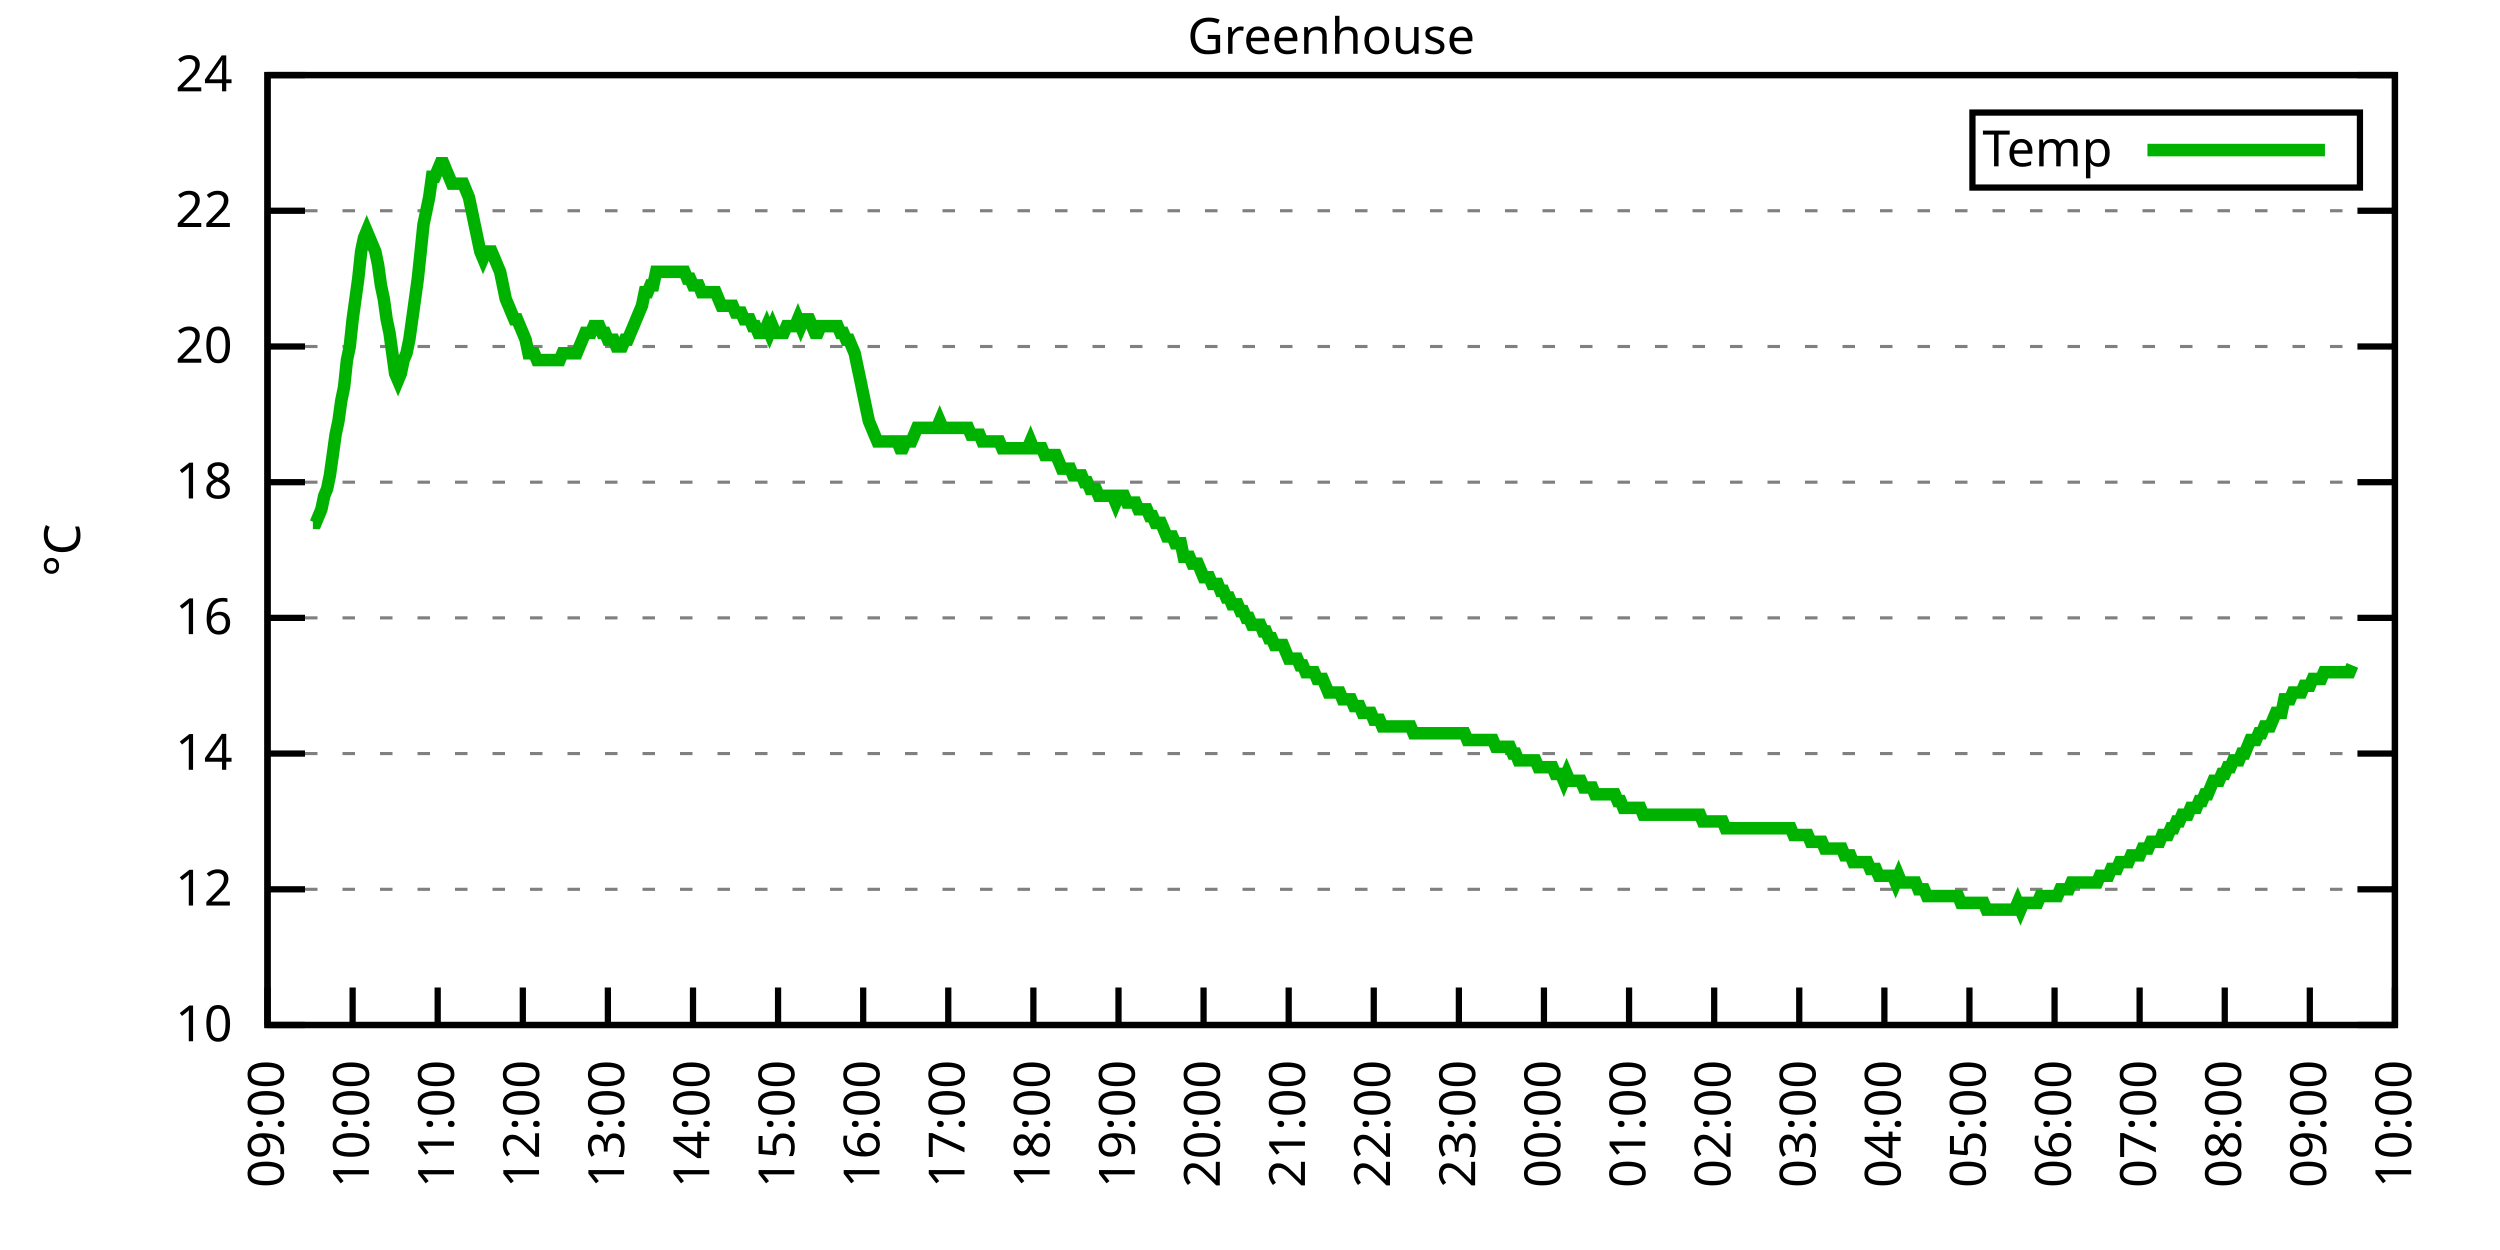
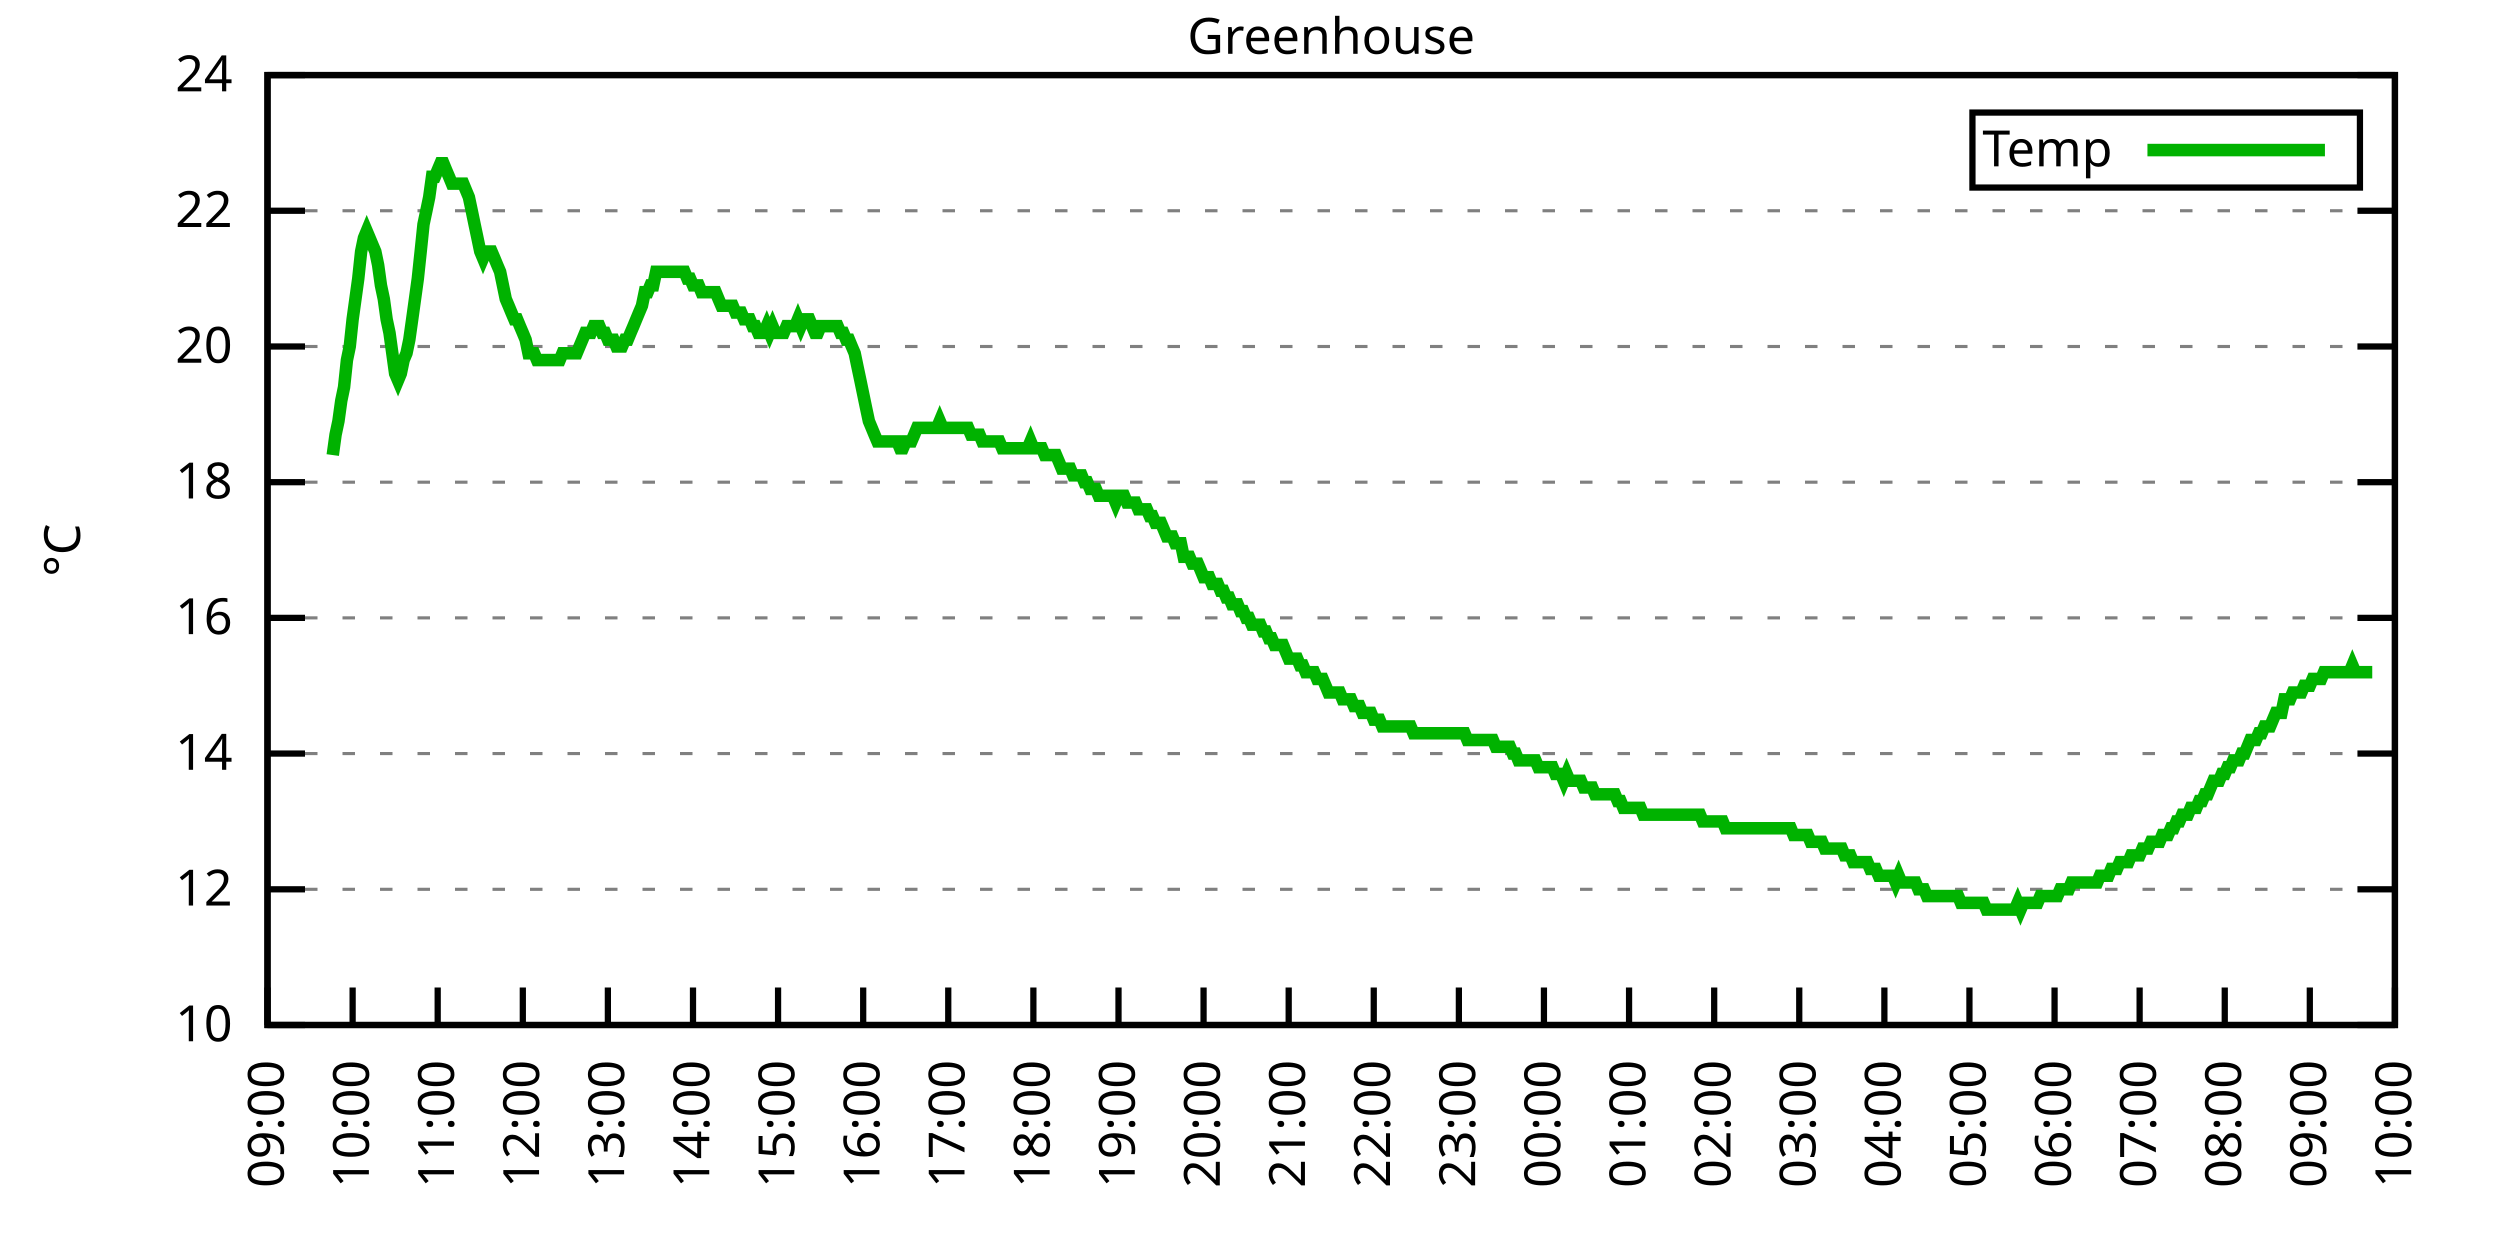
<svg xmlns="http://www.w3.org/2000/svg" xmlns:xlink="http://www.w3.org/1999/xlink" width="400" height="200" viewBox="0 0 400 200">
  <g id="gnuplot_canvas">
    <rect x="0" y="0" width="400" height="200" fill="none" />
    <defs>
      <circle id="gpDot" r="0.5" stroke-width="0.5" stroke="currentColor" />
      <path id="gpPt0" stroke-width="0.333" stroke="currentColor" d="M-1,0 h2 M0,-1 v2" />
      <path id="gpPt1" stroke-width="0.333" stroke="currentColor" d="M-1,-1 L1,1 M1,-1 L-1,1" />
      <path id="gpPt2" stroke-width="0.333" stroke="currentColor" d="M-1,0 L1,0 M0,-1 L0,1 M-1,-1 L1,1 M-1,1 L1,-1" />
      <rect id="gpPt3" stroke-width="0.333" stroke="currentColor" x="-1" y="-1" width="2" height="2" />
      <rect id="gpPt4" stroke-width="0.333" stroke="currentColor" fill="currentColor" x="-1" y="-1" width="2" height="2" />
      <circle id="gpPt5" stroke-width="0.333" stroke="currentColor" cx="0" cy="0" r="1" />
      <use xlink:href="#gpPt5" id="gpPt6" fill="currentColor" stroke="none" />
      <path id="gpPt7" stroke-width="0.333" stroke="currentColor" d="M0,-1.33 L-1.33,0.67 L1.33,0.67 z" />
      <use xlink:href="#gpPt7" id="gpPt8" fill="currentColor" stroke="none" />
      <use xlink:href="#gpPt7" id="gpPt9" stroke="currentColor" transform="rotate(180)" />
      <use xlink:href="#gpPt9" id="gpPt10" fill="currentColor" stroke="none" />
      <use xlink:href="#gpPt3" id="gpPt11" stroke="currentColor" transform="rotate(45)" />
      <use xlink:href="#gpPt11" id="gpPt12" fill="currentColor" stroke="none" />
      <path id="gpPt13" stroke-width="0.333" stroke="currentColor" d="M0,1.330 L1.265,0.411 L0.782,-1.067 L-0.782,-1.076 L-1.265,0.411 z" />
      <use xlink:href="#gpPt13" id="gpPt14" fill="currentColor" stroke="none" />
      <filter id="textbox" filterUnits="objectBoundingBox" x="0" y="0" height="1" width="1">
        <feFlood flood-color="white" flood-opacity="1" result="bgnd" />
        <feComposite in="SourceGraphic" in2="bgnd" operator="atop" />
      </filter>
      <filter id="greybox" filterUnits="objectBoundingBox" x="0" y="0" height="1" width="1">
        <feFlood flood-color="lightgrey" flood-opacity="1" result="grey" />
        <feComposite in="SourceGraphic" in2="grey" operator="atop" />
      </filter>
    </defs>
    <g fill="none" color="white" stroke="currentColor" stroke-width="1.00" stroke-linecap="butt" stroke-linejoin="miter">
</g>
    <g fill="none" color="black" stroke="currentColor" stroke-width="1.00" stroke-linecap="butt" stroke-linejoin="miter">
      <g stroke="none" shape-rendering="crispEdges">
        <polygon fill="rgb(255, 255, 255)" points="42.80,164.00 383.18,164.00 383.18,12.02 42.80,12.02 " />
      </g>
    </g>
    <g fill="none" color="black" stroke="currentColor" stroke-width="1.00" stroke-linecap="butt" stroke-linejoin="miter">
</g>
    <g fill="none" color="black" stroke="black" stroke-width="0.50" stroke-linecap="butt" stroke-linejoin="miter">
</g>
    <g fill="none" color="gray" stroke="currentColor" stroke-width="0.50" stroke-linecap="butt" stroke-linejoin="miter">
      <path stroke="gray" stroke-dasharray="2,4" class="gridline" d="M42.80,164.00 L383.19,164.00  " />
    </g>
    <g fill="none" color="gray" stroke="gray" stroke-width="1.00" stroke-linecap="butt" stroke-linejoin="miter">
</g>
    <g fill="none" color="black" stroke="currentColor" stroke-width="1.00" stroke-linecap="butt" stroke-linejoin="miter">
      <path stroke="black" d="M42.80,164.00 L48.80,164.00 M383.19,164.00 L377.19,164.00  " />
      <g transform="translate(37.20,166.60)" stroke="none" fill="black" font-family="Sans" font-size="8.00" text-anchor="end">
        <text>
          <tspan font-family="Sans"> 10</tspan>
        </text>
      </g>
    </g>
    <g fill="none" color="black" stroke="currentColor" stroke-width="1.00" stroke-linecap="butt" stroke-linejoin="miter">
</g>
    <g fill="none" color="black" stroke="black" stroke-width="0.50" stroke-linecap="butt" stroke-linejoin="miter">
</g>
    <g fill="none" color="gray" stroke="currentColor" stroke-width="0.50" stroke-linecap="butt" stroke-linejoin="miter">
      <path stroke="gray" stroke-dasharray="2,4" class="gridline" d="M42.80,142.29 L383.19,142.29  " />
    </g>
    <g fill="none" color="gray" stroke="gray" stroke-width="1.00" stroke-linecap="butt" stroke-linejoin="miter">
</g>
    <g fill="none" color="black" stroke="currentColor" stroke-width="1.00" stroke-linecap="butt" stroke-linejoin="miter">
      <path stroke="black" d="M42.80,142.29 L48.80,142.29 M383.19,142.29 L377.19,142.29  " />
      <g transform="translate(37.20,144.89)" stroke="none" fill="black" font-family="Sans" font-size="8.00" text-anchor="end">
        <text>
          <tspan font-family="Sans"> 12</tspan>
        </text>
      </g>
    </g>
    <g fill="none" color="black" stroke="currentColor" stroke-width="1.00" stroke-linecap="butt" stroke-linejoin="miter">
</g>
    <g fill="none" color="black" stroke="black" stroke-width="0.50" stroke-linecap="butt" stroke-linejoin="miter">
</g>
    <g fill="none" color="gray" stroke="currentColor" stroke-width="0.50" stroke-linecap="butt" stroke-linejoin="miter">
      <path stroke="gray" stroke-dasharray="2,4" class="gridline" d="M42.80,120.57 L383.19,120.57  " />
    </g>
    <g fill="none" color="gray" stroke="gray" stroke-width="1.00" stroke-linecap="butt" stroke-linejoin="miter">
</g>
    <g fill="none" color="black" stroke="currentColor" stroke-width="1.00" stroke-linecap="butt" stroke-linejoin="miter">
      <path stroke="black" d="M42.80,120.57 L48.80,120.57 M383.19,120.57 L377.19,120.57  " />
      <g transform="translate(37.20,123.17)" stroke="none" fill="black" font-family="Sans" font-size="8.00" text-anchor="end">
        <text>
          <tspan font-family="Sans"> 14</tspan>
        </text>
      </g>
    </g>
    <g fill="none" color="black" stroke="currentColor" stroke-width="1.00" stroke-linecap="butt" stroke-linejoin="miter">
</g>
    <g fill="none" color="black" stroke="black" stroke-width="0.50" stroke-linecap="butt" stroke-linejoin="miter">
</g>
    <g fill="none" color="gray" stroke="currentColor" stroke-width="0.50" stroke-linecap="butt" stroke-linejoin="miter">
      <path stroke="gray" stroke-dasharray="2,4" class="gridline" d="M42.80,98.86 L383.19,98.86  " />
    </g>
    <g fill="none" color="gray" stroke="gray" stroke-width="1.00" stroke-linecap="butt" stroke-linejoin="miter">
</g>
    <g fill="none" color="black" stroke="currentColor" stroke-width="1.00" stroke-linecap="butt" stroke-linejoin="miter">
      <path stroke="black" d="M42.80,98.86 L48.80,98.86 M383.19,98.86 L377.19,98.86  " />
      <g transform="translate(37.20,101.46)" stroke="none" fill="black" font-family="Sans" font-size="8.00" text-anchor="end">
        <text>
          <tspan font-family="Sans"> 16</tspan>
        </text>
      </g>
    </g>
    <g fill="none" color="black" stroke="currentColor" stroke-width="1.00" stroke-linecap="butt" stroke-linejoin="miter">
</g>
    <g fill="none" color="black" stroke="black" stroke-width="0.50" stroke-linecap="butt" stroke-linejoin="miter">
</g>
    <g fill="none" color="gray" stroke="currentColor" stroke-width="0.50" stroke-linecap="butt" stroke-linejoin="miter">
      <path stroke="gray" stroke-dasharray="2,4" class="gridline" d="M42.80,77.15 L383.19,77.15  " />
    </g>
    <g fill="none" color="gray" stroke="gray" stroke-width="1.00" stroke-linecap="butt" stroke-linejoin="miter">
</g>
    <g fill="none" color="black" stroke="currentColor" stroke-width="1.00" stroke-linecap="butt" stroke-linejoin="miter">
      <path stroke="black" d="M42.80,77.15 L48.80,77.15 M383.19,77.15 L377.19,77.15  " />
      <g transform="translate(37.20,79.75)" stroke="none" fill="black" font-family="Sans" font-size="8.00" text-anchor="end">
        <text>
          <tspan font-family="Sans"> 18</tspan>
        </text>
      </g>
    </g>
    <g fill="none" color="black" stroke="currentColor" stroke-width="1.00" stroke-linecap="butt" stroke-linejoin="miter">
</g>
    <g fill="none" color="black" stroke="black" stroke-width="0.50" stroke-linecap="butt" stroke-linejoin="miter">
</g>
    <g fill="none" color="gray" stroke="currentColor" stroke-width="0.50" stroke-linecap="butt" stroke-linejoin="miter">
      <path stroke="gray" stroke-dasharray="2,4" class="gridline" d="M42.80,55.44 L383.19,55.44  " />
    </g>
    <g fill="none" color="gray" stroke="gray" stroke-width="1.00" stroke-linecap="butt" stroke-linejoin="miter">
</g>
    <g fill="none" color="black" stroke="currentColor" stroke-width="1.00" stroke-linecap="butt" stroke-linejoin="miter">
      <path stroke="black" d="M42.80,55.44 L48.80,55.44 M383.19,55.44 L377.19,55.44  " />
      <g transform="translate(37.20,58.04)" stroke="none" fill="black" font-family="Sans" font-size="8.00" text-anchor="end">
        <text>
          <tspan font-family="Sans"> 20</tspan>
        </text>
      </g>
    </g>
    <g fill="none" color="black" stroke="currentColor" stroke-width="1.00" stroke-linecap="butt" stroke-linejoin="miter">
</g>
    <g fill="none" color="black" stroke="black" stroke-width="0.50" stroke-linecap="butt" stroke-linejoin="miter">
</g>
    <g fill="none" color="gray" stroke="currentColor" stroke-width="0.50" stroke-linecap="butt" stroke-linejoin="miter">
      <path stroke="gray" stroke-dasharray="2,4" class="gridline" d="M42.80,33.72 L383.19,33.72  " />
    </g>
    <g fill="none" color="gray" stroke="gray" stroke-width="1.00" stroke-linecap="butt" stroke-linejoin="miter">
</g>
    <g fill="none" color="black" stroke="currentColor" stroke-width="1.00" stroke-linecap="butt" stroke-linejoin="miter">
      <path stroke="black" d="M42.80,33.72 L48.80,33.72 M383.19,33.72 L377.19,33.72  " />
      <g transform="translate(37.20,36.32)" stroke="none" fill="black" font-family="Sans" font-size="8.00" text-anchor="end">
        <text>
          <tspan font-family="Sans"> 22</tspan>
        </text>
      </g>
    </g>
    <g fill="none" color="black" stroke="currentColor" stroke-width="1.00" stroke-linecap="butt" stroke-linejoin="miter">
</g>
    <g fill="none" color="black" stroke="black" stroke-width="0.50" stroke-linecap="butt" stroke-linejoin="miter">
</g>
    <g fill="none" color="gray" stroke="currentColor" stroke-width="0.50" stroke-linecap="butt" stroke-linejoin="miter">
      <path stroke="gray" stroke-dasharray="2,4" class="gridline" d="M42.80,12.01 L383.19,12.01  " />
    </g>
    <g fill="none" color="gray" stroke="gray" stroke-width="1.00" stroke-linecap="butt" stroke-linejoin="miter">
</g>
    <g fill="none" color="black" stroke="currentColor" stroke-width="1.00" stroke-linecap="butt" stroke-linejoin="miter">
      <path stroke="black" d="M42.80,12.01 L48.80,12.01 M383.19,12.01 L377.19,12.01  " />
      <g transform="translate(37.20,14.61)" stroke="none" fill="black" font-family="Sans" font-size="8.00" text-anchor="end">
        <text>
          <tspan font-family="Sans"> 24</tspan>
        </text>
      </g>
    </g>
    <g fill="none" color="black" stroke="currentColor" stroke-width="1.00" stroke-linecap="butt" stroke-linejoin="miter">
      <path stroke="black" d="M42.80,164.00 L42.80,158.00  " />
      <g transform="translate(45.40,169.60) rotate(270.00)" stroke="none" fill="black" font-family="Sans" font-size="8.00" text-anchor="end">
        <text>
          <tspan font-family="Sans">09:00</tspan>
        </text>
      </g>
    </g>
    <g fill="none" color="black" stroke="currentColor" stroke-width="1.00" stroke-linecap="butt" stroke-linejoin="miter">
      <path stroke="black" d="M56.42,164.00 L56.42,158.00  " />
      <g transform="translate(59.02,169.60) rotate(270.00)" stroke="none" fill="black" font-family="Sans" font-size="8.00" text-anchor="end">
        <text>
          <tspan font-family="Sans">10:00</tspan>
        </text>
      </g>
    </g>
    <g fill="none" color="black" stroke="currentColor" stroke-width="1.00" stroke-linecap="butt" stroke-linejoin="miter">
      <path stroke="black" d="M70.03,164.00 L70.03,158.00  " />
      <g transform="translate(72.63,169.60) rotate(270.00)" stroke="none" fill="black" font-family="Sans" font-size="8.00" text-anchor="end">
        <text>
          <tspan font-family="Sans">11:00</tspan>
        </text>
      </g>
    </g>
    <g fill="none" color="black" stroke="currentColor" stroke-width="1.00" stroke-linecap="butt" stroke-linejoin="miter">
      <path stroke="black" d="M83.65,164.00 L83.65,158.00  " />
      <g transform="translate(86.25,169.60) rotate(270.00)" stroke="none" fill="black" font-family="Sans" font-size="8.00" text-anchor="end">
        <text>
          <tspan font-family="Sans">12:00</tspan>
        </text>
      </g>
    </g>
    <g fill="none" color="black" stroke="currentColor" stroke-width="1.00" stroke-linecap="butt" stroke-linejoin="miter">
      <path stroke="black" d="M97.26,164.00 L97.26,158.00  " />
      <g transform="translate(99.86,169.60) rotate(270.00)" stroke="none" fill="black" font-family="Sans" font-size="8.00" text-anchor="end">
        <text>
          <tspan font-family="Sans">13:00</tspan>
        </text>
      </g>
    </g>
    <g fill="none" color="black" stroke="currentColor" stroke-width="1.00" stroke-linecap="butt" stroke-linejoin="miter">
      <path stroke="black" d="M110.88,164.00 L110.88,158.00  " />
      <g transform="translate(113.48,169.60) rotate(270.00)" stroke="none" fill="black" font-family="Sans" font-size="8.00" text-anchor="end">
        <text>
          <tspan font-family="Sans">14:00</tspan>
        </text>
      </g>
    </g>
    <g fill="none" color="black" stroke="currentColor" stroke-width="1.00" stroke-linecap="butt" stroke-linejoin="miter">
      <path stroke="black" d="M124.49,164.00 L124.49,158.00  " />
      <g transform="translate(127.09,169.60) rotate(270.00)" stroke="none" fill="black" font-family="Sans" font-size="8.00" text-anchor="end">
        <text>
          <tspan font-family="Sans">15:00</tspan>
        </text>
      </g>
    </g>
    <g fill="none" color="black" stroke="currentColor" stroke-width="1.00" stroke-linecap="butt" stroke-linejoin="miter">
      <path stroke="black" d="M138.11,164.00 L138.11,158.00  " />
      <g transform="translate(140.71,169.60) rotate(270.00)" stroke="none" fill="black" font-family="Sans" font-size="8.00" text-anchor="end">
        <text>
          <tspan font-family="Sans">16:00</tspan>
        </text>
      </g>
    </g>
    <g fill="none" color="black" stroke="currentColor" stroke-width="1.00" stroke-linecap="butt" stroke-linejoin="miter">
      <path stroke="black" d="M151.72,164.00 L151.72,158.00  " />
      <g transform="translate(154.32,169.60) rotate(270.00)" stroke="none" fill="black" font-family="Sans" font-size="8.00" text-anchor="end">
        <text>
          <tspan font-family="Sans">17:00</tspan>
        </text>
      </g>
    </g>
    <g fill="none" color="black" stroke="currentColor" stroke-width="1.00" stroke-linecap="butt" stroke-linejoin="miter">
      <path stroke="black" d="M165.34,164.00 L165.34,158.00  " />
      <g transform="translate(167.94,169.60) rotate(270.00)" stroke="none" fill="black" font-family="Sans" font-size="8.00" text-anchor="end">
        <text>
          <tspan font-family="Sans">18:00</tspan>
        </text>
      </g>
    </g>
    <g fill="none" color="black" stroke="currentColor" stroke-width="1.00" stroke-linecap="butt" stroke-linejoin="miter">
      <path stroke="black" d="M178.96,164.00 L178.96,158.00  " />
      <g transform="translate(181.56,169.60) rotate(270.00)" stroke="none" fill="black" font-family="Sans" font-size="8.00" text-anchor="end">
        <text>
          <tspan font-family="Sans">19:00</tspan>
        </text>
      </g>
    </g>
    <g fill="none" color="black" stroke="currentColor" stroke-width="1.00" stroke-linecap="butt" stroke-linejoin="miter">
      <path stroke="black" d="M192.57,164.00 L192.57,158.00  " />
      <g transform="translate(195.17,169.60) rotate(270.00)" stroke="none" fill="black" font-family="Sans" font-size="8.00" text-anchor="end">
        <text>
          <tspan font-family="Sans">20:00</tspan>
        </text>
      </g>
    </g>
    <g fill="none" color="black" stroke="currentColor" stroke-width="1.00" stroke-linecap="butt" stroke-linejoin="miter">
      <path stroke="black" d="M206.19,164.00 L206.19,158.00  " />
      <g transform="translate(208.79,169.60) rotate(270.00)" stroke="none" fill="black" font-family="Sans" font-size="8.00" text-anchor="end">
        <text>
          <tspan font-family="Sans">21:00</tspan>
        </text>
      </g>
    </g>
    <g fill="none" color="black" stroke="currentColor" stroke-width="1.00" stroke-linecap="butt" stroke-linejoin="miter">
      <path stroke="black" d="M219.80,164.00 L219.80,158.00  " />
      <g transform="translate(222.40,169.60) rotate(270.00)" stroke="none" fill="black" font-family="Sans" font-size="8.00" text-anchor="end">
        <text>
          <tspan font-family="Sans">22:00</tspan>
        </text>
      </g>
    </g>
    <g fill="none" color="black" stroke="currentColor" stroke-width="1.00" stroke-linecap="butt" stroke-linejoin="miter">
      <path stroke="black" d="M233.42,164.00 L233.42,158.00  " />
      <g transform="translate(236.02,169.60) rotate(270.00)" stroke="none" fill="black" font-family="Sans" font-size="8.00" text-anchor="end">
        <text>
          <tspan font-family="Sans">23:00</tspan>
        </text>
      </g>
    </g>
    <g fill="none" color="black" stroke="currentColor" stroke-width="1.00" stroke-linecap="butt" stroke-linejoin="miter">
      <path stroke="black" d="M247.03,164.00 L247.03,158.00  " />
      <g transform="translate(249.63,169.60) rotate(270.00)" stroke="none" fill="black" font-family="Sans" font-size="8.00" text-anchor="end">
        <text>
          <tspan font-family="Sans">00:00</tspan>
        </text>
      </g>
    </g>
    <g fill="none" color="black" stroke="currentColor" stroke-width="1.00" stroke-linecap="butt" stroke-linejoin="miter">
      <path stroke="black" d="M260.65,164.00 L260.65,158.00  " />
      <g transform="translate(263.25,169.60) rotate(270.00)" stroke="none" fill="black" font-family="Sans" font-size="8.00" text-anchor="end">
        <text>
          <tspan font-family="Sans">01:00</tspan>
        </text>
      </g>
    </g>
    <g fill="none" color="black" stroke="currentColor" stroke-width="1.00" stroke-linecap="butt" stroke-linejoin="miter">
      <path stroke="black" d="M274.27,164.00 L274.27,158.00  " />
      <g transform="translate(276.87,169.60) rotate(270.00)" stroke="none" fill="black" font-family="Sans" font-size="8.00" text-anchor="end">
        <text>
          <tspan font-family="Sans">02:00</tspan>
        </text>
      </g>
    </g>
    <g fill="none" color="black" stroke="currentColor" stroke-width="1.00" stroke-linecap="butt" stroke-linejoin="miter">
      <path stroke="black" d="M287.88,164.00 L287.88,158.00  " />
      <g transform="translate(290.48,169.60) rotate(270.00)" stroke="none" fill="black" font-family="Sans" font-size="8.00" text-anchor="end">
        <text>
          <tspan font-family="Sans">03:00</tspan>
        </text>
      </g>
    </g>
    <g fill="none" color="black" stroke="currentColor" stroke-width="1.00" stroke-linecap="butt" stroke-linejoin="miter">
      <path stroke="black" d="M301.50,164.00 L301.50,158.00  " />
      <g transform="translate(304.10,169.60) rotate(270.00)" stroke="none" fill="black" font-family="Sans" font-size="8.00" text-anchor="end">
        <text>
          <tspan font-family="Sans">04:00</tspan>
        </text>
      </g>
    </g>
    <g fill="none" color="black" stroke="currentColor" stroke-width="1.00" stroke-linecap="butt" stroke-linejoin="miter">
      <path stroke="black" d="M315.11,164.00 L315.11,158.00  " />
      <g transform="translate(317.71,169.60) rotate(270.00)" stroke="none" fill="black" font-family="Sans" font-size="8.00" text-anchor="end">
        <text>
          <tspan font-family="Sans">05:00</tspan>
        </text>
      </g>
    </g>
    <g fill="none" color="black" stroke="currentColor" stroke-width="1.00" stroke-linecap="butt" stroke-linejoin="miter">
      <path stroke="black" d="M328.73,164.00 L328.73,158.00  " />
      <g transform="translate(331.33,169.60) rotate(270.00)" stroke="none" fill="black" font-family="Sans" font-size="8.00" text-anchor="end">
        <text>
          <tspan font-family="Sans">06:00</tspan>
        </text>
      </g>
    </g>
    <g fill="none" color="black" stroke="currentColor" stroke-width="1.00" stroke-linecap="butt" stroke-linejoin="miter">
      <path stroke="black" d="M342.34,164.00 L342.34,158.00  " />
      <g transform="translate(344.94,169.60) rotate(270.00)" stroke="none" fill="black" font-family="Sans" font-size="8.00" text-anchor="end">
        <text>
          <tspan font-family="Sans">07:00</tspan>
        </text>
      </g>
    </g>
    <g fill="none" color="black" stroke="currentColor" stroke-width="1.00" stroke-linecap="butt" stroke-linejoin="miter">
      <path stroke="black" d="M355.96,164.00 L355.96,158.00  " />
      <g transform="translate(358.56,169.60) rotate(270.00)" stroke="none" fill="black" font-family="Sans" font-size="8.00" text-anchor="end">
        <text>
          <tspan font-family="Sans">08:00</tspan>
        </text>
      </g>
    </g>
    <g fill="none" color="black" stroke="currentColor" stroke-width="1.00" stroke-linecap="butt" stroke-linejoin="miter">
      <path stroke="black" d="M369.57,164.00 L369.57,158.00  " />
      <g transform="translate(372.17,169.60) rotate(270.00)" stroke="none" fill="black" font-family="Sans" font-size="8.00" text-anchor="end">
        <text>
          <tspan font-family="Sans">09:00</tspan>
        </text>
      </g>
    </g>
    <g fill="none" color="black" stroke="currentColor" stroke-width="1.00" stroke-linecap="butt" stroke-linejoin="miter">
      <path stroke="black" d="M383.19,164.00 L383.19,158.00  " />
      <g transform="translate(385.79,169.60) rotate(270.00)" stroke="none" fill="black" font-family="Sans" font-size="8.00" text-anchor="end">
        <text>
          <tspan font-family="Sans">10:00</tspan>
        </text>
      </g>
    </g>
    <g fill="none" color="black" stroke="currentColor" stroke-width="1.00" stroke-linecap="butt" stroke-linejoin="miter">
</g>
    <g fill="none" color="black" stroke="currentColor" stroke-width="1.00" stroke-linecap="butt" stroke-linejoin="miter">
      <path stroke="black" d="M42.80,12.01 L42.80,164.00 L383.19,164.00 L383.19,12.01 L42.80,12.01 Z  " />
    </g>
    <g fill="none" color="black" stroke="currentColor" stroke-width="1.00" stroke-linecap="butt" stroke-linejoin="miter">
</g>
    <g fill="none" color="black" stroke="currentColor" stroke-width="1.00" stroke-linecap="butt" stroke-linejoin="miter">
      <path stroke="black" d="M315.59,30.01 L315.59,18.01 L377.59,18.01 L377.59,30.01 L315.59,30.01 Z  " />
    </g>
    <g id="Greenhouse_plot_1">
      <g fill="none" color="white" stroke="black" stroke-width="2.00" stroke-linecap="butt" stroke-linejoin="miter">
</g>
      <g fill="none" color="black" stroke="currentColor" stroke-width="2.00" stroke-linecap="butt" stroke-linejoin="miter">
        <g transform="translate(337.99,26.61)" stroke="none" fill="black" font-family="Sans" font-size="8.00" text-anchor="end">
          <text>
            <tspan font-family="Sans">Temp</tspan>
          </text>
        </g>
      </g>
      <g fill="none" color="black" stroke="currentColor" stroke-width="2.00" stroke-linecap="butt" stroke-linejoin="miter">
-         <path stroke="rgb(  0, 178,   0)" d="M343.59,24.01 L371.99,24.01 M50.06,83.66 L50.52,83.66 L50.97,82.58 L51.42,81.49 L51.88,79.32 L52.33,78.23   L52.78,76.06 L53.24,72.81 L53.69,69.55 L54.15,67.38 L54.60,64.12 L55.05,61.95 L55.51,57.61 L55.96,55.44   L56.42,51.09 L56.87,47.84 L57.32,44.58 L57.78,40.24 L58.23,38.07 L58.68,36.98 L59.14,38.07 L59.59,39.15   L60.05,40.24 L60.50,42.41 L60.95,45.66 L61.41,47.84 L61.86,51.09 L62.32,53.26 L62.77,56.52 L63.22,59.78   L63.68,60.86 L64.13,59.78 L64.58,57.61 L65.04,56.52 L65.49,54.35 L65.95,51.09 L66.40,47.84 L66.85,44.58   L67.31,40.24 L67.76,35.89 L68.22,33.72 L68.67,31.55 L69.12,28.29 L69.58,28.29 L70.03,27.21 L70.49,26.12   L70.94,26.12 L71.39,27.21 L71.85,28.29 L72.30,29.38 L72.75,29.38 L73.21,29.38 L73.66,29.38 L74.12,29.38   L74.57,30.47 L75.02,31.55 L75.48,33.72 L75.93,35.89 L76.39,38.07 L76.84,40.24 L77.29,41.32 L77.75,40.24   L78.20,40.24 L78.65,40.24 L79.11,41.32 L79.56,42.41 L80.02,43.49 L80.47,45.66 L80.92,47.84 L81.38,48.92   L81.83,50.01 L82.29,51.09 L82.74,51.09 L83.19,52.18 L83.65,53.26 L84.10,54.35 L84.55,56.52 L85.01,56.52   L85.46,56.52 L85.92,57.61 L86.37,57.61 L86.82,57.61 L87.28,57.61 L87.73,57.61 L88.19,57.61 L88.64,57.61   L89.09,57.61 L89.55,57.61 L90.00,56.52 L90.45,56.52 L90.91,56.52 L91.36,56.52 L91.82,56.52 L92.27,56.52   L92.72,55.44 L93.18,54.35 L93.63,53.26 L94.09,53.26 L94.54,53.26 L94.99,52.18 L95.45,52.18 L95.90,52.18   L96.35,53.26 L96.81,53.26 L97.26,54.35 L97.72,54.35 L98.17,54.35 L98.62,55.44 L99.08,55.44 L99.53,55.44   L99.99,54.35 L100.44,54.35 L100.89,53.26 L101.35,52.18 L101.80,51.09 L102.25,50.01 L102.71,48.92 L103.16,46.75   L103.62,46.75 L104.07,45.66 L104.52,45.66 L104.98,43.49 L105.43,43.49 L105.89,43.49 L106.34,43.49 L106.79,43.49   L107.25,43.49 L107.70,43.49 L108.15,43.49 L108.61,43.49 L109.06,43.49 L109.52,43.49 L109.97,44.58 L110.42,44.58   L110.88,45.66 L111.33,45.66 L111.79,45.66 L112.24,46.75 L112.69,46.75 L113.15,46.75 L113.60,46.75 L114.05,46.75   L114.51,46.75 L114.96,47.84 L115.42,48.92 L115.87,48.92 L116.32,48.92 L116.78,48.92 L117.23,48.92 L117.69,50.01   L118.14,50.01 L118.59,50.01 L119.05,51.09 L119.50,51.09 L119.96,51.09 L120.41,52.18 L120.86,52.18 L121.32,53.26   L121.77,53.26 L122.22,53.26 L122.68,52.18 L123.13,53.26 L123.59,52.18 L124.04,53.26 L124.49,53.26 L124.95,53.26   L125.40,53.26 L125.86,52.18 L126.31,52.18 L126.76,52.18 L127.22,52.18 L127.67,51.09 L128.12,52.18 L128.58,51.09   L129.03,51.09 L129.49,51.09 L129.94,52.18 L130.39,53.26 L130.85,53.26 L131.30,52.18 L131.76,52.18 L132.21,52.18   L132.66,52.18 L133.12,52.18 L133.57,52.18 L134.02,52.18 L134.48,53.26 L134.93,53.26 L135.39,54.35 L135.84,54.35   L136.29,55.44 L136.75,56.52 L137.20,58.69 L137.66,60.86 L138.11,63.04 L138.56,65.21 L139.02,67.38 L139.47,68.46   L139.92,69.55 L140.38,70.63 L140.83,70.63 L141.29,70.63 L141.74,70.63 L142.19,70.63 L142.65,70.63 L143.10,70.63   L143.56,70.63 L144.01,71.72 L144.46,71.72 L144.92,70.63 L145.37,70.63 L145.82,70.63 L146.28,69.55 L146.73,68.46   L147.19,68.46 L147.64,68.46 L148.09,68.46 L148.55,68.46 L149.00,68.46 L149.46,68.46 L149.91,68.46 L150.36,67.38   L150.82,68.46 L151.27,68.46 L151.72,68.46 L152.18,68.46 L152.63,68.46 L153.09,68.46 L153.54,68.46 L153.99,68.46   L154.45,68.46 L154.90,68.46 L155.36,69.55 L155.81,69.55 L156.26,69.55 L156.72,69.55 L157.17,70.63 L157.62,70.63   L158.08,70.63 L158.53,70.63 L158.99,70.63 L159.44,70.63 L159.89,70.63 L160.35,71.72 L160.80,71.72 L161.26,71.72   L161.71,71.72 L162.16,71.72 L162.62,71.72 L163.07,71.72 L163.52,71.72 L163.98,71.72 L164.43,71.72 L164.89,70.63   L165.34,71.72 L165.79,71.72 L166.25,71.72 L166.70,71.72 L167.16,72.81 L167.61,72.81 L168.06,72.81 L168.52,72.81   L168.97,72.81 L169.43,73.89 L169.88,74.98 L170.33,74.98 L170.79,74.98 L171.24,74.98 L171.69,76.06 L172.15,76.06   L172.60,76.06 L173.06,76.06 L173.51,77.15 L173.96,77.15 L174.42,78.23 L174.87,78.23 L175.33,78.23 L175.78,79.32   L176.23,79.32 L176.69,79.32 L177.14,79.32 L177.59,79.32 L178.05,79.32 L178.50,80.41 L178.96,79.32 L179.41,79.32   L179.86,79.32 L180.32,80.41 L180.77,80.41 L181.23,80.41 L181.68,80.41 L182.13,81.49 L182.59,81.49 L183.04,81.49   L183.49,81.49 L183.95,82.58 L184.40,82.58 L184.86,83.66 L185.31,83.66 L185.76,83.66 L186.22,84.75 L186.67,85.83   L187.13,85.83 L187.58,85.83 L188.03,86.92 L188.49,86.92 L188.94,86.92 L189.39,89.09 L189.85,89.09 L190.30,89.09   L190.76,90.18 L191.21,90.18 L191.66,90.18 L192.12,91.26 L192.57,92.35 L193.03,92.35 L193.48,92.35 L193.93,93.43   L194.39,93.43 L194.84,93.43 L195.29,94.52 L195.75,94.52 L196.20,95.60 L196.66,95.60 L197.11,96.69 L197.56,96.69   L198.02,96.69 L198.47,97.78 L198.93,97.78 L199.38,98.86 L199.83,98.86 L200.29,99.95 L200.74,99.95 L201.19,99.95   L201.65,99.95 L202.10,101.03 L202.56,101.03 L203.01,102.12 L203.46,102.12 L203.92,103.20 L204.37,103.20 L204.83,103.20   L205.28,103.20 L205.73,104.29 L206.19,105.38 L206.64,105.38 L207.09,105.38 L207.55,105.38 L208.00,106.46 L208.46,106.46   L208.91,107.55 L209.36,107.55 L209.82,107.55 L210.27,107.55 L210.73,108.63 L211.18,108.63 L211.63,108.63 L212.09,109.72   L212.54,110.80 L213.00,110.80 L213.45,110.80 L213.90,110.80 L214.36,110.80 L214.81,111.89 L215.26,111.89 L215.72,111.89   L216.17,111.89 L216.63,112.97 L217.08,112.97 L217.53,112.97 L217.99,114.06 L218.44,114.06 L218.90,114.06 L219.35,114.06   L219.80,115.15 L220.26,115.15 L220.71,115.15 L221.16,116.23 L221.62,116.23 L222.07,116.23 L222.53,116.23 L222.98,116.23   L223.43,116.23 L223.89,116.23 L224.34,116.23 L224.80,116.23 L225.25,116.23 L225.70,116.23 L226.16,117.32 L226.61,117.32   L227.06,117.32 L227.52,117.32 L227.97,117.32 L228.43,117.32 L228.88,117.32 L229.33,117.32 L229.79,117.32 L230.24,117.32   L230.70,117.32 L231.15,117.32 L231.60,117.32 L232.06,117.32 L232.51,117.32 L232.96,117.32 L233.42,117.32 L233.87,117.32   L234.33,117.32 L234.78,118.40 L235.23,118.40 L235.69,118.40 L236.14,118.40 L236.60,118.40 L237.05,118.40 L237.50,118.40   L237.96,118.40 L238.41,118.40 L238.86,118.40 L239.32,119.49 L239.77,119.49 L240.23,119.49 L240.68,119.49 L241.13,119.49   L241.59,119.49 L242.04,120.57 L242.50,120.57 L242.95,121.66 L243.40,121.66 L243.86,121.66 L244.31,121.66 L244.76,121.66   L245.22,121.66 L245.67,121.66 L246.13,122.75 L246.58,122.75 L247.03,122.75 L247.49,122.75 L247.94,122.75 L248.40,122.75   L248.85,123.83 L249.30,123.83 L249.76,123.83 L250.21,124.92 L250.66,123.83 L251.12,124.92 L251.57,124.92 L252.03,124.92   L252.48,124.92 L252.93,124.92 L253.39,126.00 L253.84,126.00 L254.30,126.00 L254.75,126.00 L255.20,127.09 L255.66,127.09   L256.11,127.09 L256.56,127.09 L257.02,127.09 L257.47,127.09 L257.93,127.09 L258.38,127.09 L258.83,128.17 L259.29,128.17   L259.74,129.26 L260.20,129.26 L260.65,129.26 L261.10,129.26 L261.56,129.26 L262.01,129.26 L262.47,129.26 L262.92,130.35   L263.37,130.35 L263.83,130.35 L264.28,130.35 L264.73,130.35 L265.19,130.35 L265.64,130.35 L266.10,130.35 L266.55,130.35   L267.00,130.35 L267.46,130.35 L267.91,130.35 L268.37,130.35 L268.82,130.35 L269.27,130.35 L269.73,130.35 L270.18,130.35   L270.63,130.35 L271.09,130.35 L271.54,130.35 L272.00,130.35 L272.45,131.43 L272.90,131.43 L273.36,131.43 L273.81,131.43   L274.27,131.43 L274.72,131.43 L275.17,131.43 L275.63,131.43 L276.08,132.52 L276.53,132.52 L276.99,132.52 L277.44,132.52   L277.90,132.52 L278.35,132.52 L278.80,132.52 L279.26,132.52 L279.71,132.52 L280.17,132.52 L280.62,132.52 L281.07,132.52   L281.53,132.52 L281.98,132.52 L282.43,132.52 L282.89,132.52 L283.34,132.52 L283.80,132.52 L284.25,132.52 L284.70,132.52   L285.16,132.52 L285.61,132.52 L286.07,132.52 L286.52,132.52 L286.97,133.60 L287.43,133.60 L287.88,133.60 L288.33,133.60   L288.79,133.60 L289.24,133.60 L289.70,134.69 L290.15,134.69 L290.60,134.69 L291.06,134.69 L291.51,134.69 L291.97,135.77   L292.42,135.77 L292.87,135.77 L293.33,135.77 L293.78,135.77 L294.23,135.77 L294.69,135.77 L295.14,136.86 L295.60,136.86   L296.05,136.86 L296.50,137.94 L296.96,137.94 L297.41,137.94 L297.87,137.94 L298.32,137.94 L298.77,137.94 L299.23,139.03   L299.68,139.03 L300.13,139.03 L300.59,140.12 L301.04,140.12 L301.50,140.12 L301.95,140.12 L302.40,140.12 L302.86,140.12   L303.31,141.20 L303.77,140.12 L304.22,141.20 L304.67,141.20 L305.13,141.20 L305.58,141.20 L306.03,141.20 L306.49,141.20   L306.94,142.29 L307.40,142.29 L307.85,142.29 L308.30,143.37 L308.76,143.37 L309.21,143.37 L309.67,143.37 L310.12,143.37   L310.57,143.37 L311.03,143.37 L311.48,143.37 L311.94,143.37 L312.39,143.37 L312.84,143.37 L313.30,143.37 L313.75,144.46   L314.20,144.46 L314.66,144.46 L315.11,144.46 L315.57,144.46 L316.02,144.46 L316.47,144.46 L316.93,144.46 L317.38,144.46   L317.84,145.54 L318.29,145.54 L318.74,145.54 L319.20,145.54 L319.65,145.54 L320.10,145.54 L320.56,145.54 L321.01,145.54   L321.47,145.54 L321.92,145.54 L322.37,145.54 L322.83,144.46 L323.28,145.54 L323.74,144.46 L324.19,144.46 L324.64,144.46   L325.10,144.46 L325.55,144.46 L326.00,144.46 L326.46,143.37 L326.91,143.37 L327.37,143.37 L327.82,143.37 L328.27,143.37   L328.73,143.37 L329.18,143.37 L329.64,142.29 L330.09,142.29 L330.54,142.29 L331.00,142.29 L331.45,141.20 L331.90,141.20   L332.36,141.20 L332.81,141.20 L333.27,141.20 L333.72,141.20 L334.17,141.20 L334.63,141.20 L335.08,141.20 L335.54,141.20   L335.99,140.12 L336.44,140.12 L336.90,140.12 L337.35,140.12 L337.80,139.03 L338.26,139.03 L338.71,139.03 L339.17,137.94   L339.62,137.94 L340.07,137.94 L340.53,137.94 L340.98,136.86 L341.44,136.86 L341.89,136.86 L342.34,136.86 L342.80,135.77   L343.25,135.77 L343.70,135.77 L344.16,134.69 L344.61,134.69 L345.07,134.69 L345.52,134.69 L345.97,133.60 L346.43,133.60   L346.88,133.60 L347.34,132.52 L347.79,132.52 L348.24,131.43 L348.70,131.43 L349.15,130.35 L349.60,130.35 L350.06,130.35   L350.51,129.26 L350.97,129.26 L351.42,129.26 L351.87,128.17 L352.33,128.17 L352.78,127.09 L353.24,127.09 L353.69,126.00   L354.14,124.92 L354.60,124.92 L355.05,124.92 L355.50,123.83 L355.96,123.83 L356.41,122.75 L356.87,122.75 L357.32,121.66   L357.77,121.66 L358.23,121.66 L358.68,120.57 L359.14,120.57 L359.59,119.49 L360.04,118.40 L360.50,118.40 L360.95,118.40   L361.41,117.32 L361.86,117.32 L362.31,116.23 L362.77,116.23 L363.22,116.23 L363.67,115.15 L364.13,114.06 L364.58,114.06   L365.04,114.06 L365.49,111.89 L365.94,111.89 L366.40,111.89 L366.85,110.80 L367.31,110.80 L367.76,110.80 L368.21,110.80   L368.67,109.72 L369.12,109.72 L369.57,109.72 L370.03,108.63 L370.48,108.63 L370.94,108.63 L371.39,108.63 L371.84,107.55   L372.30,107.55 L372.75,107.55 L373.21,107.55 L373.66,107.55 L374.11,107.55 L374.57,107.55 L375.02,107.55 L375.47,107.55   L375.93,107.55 L376.38,106.46  " />
+         <path stroke="rgb(  0, 178,   0)" d="M343.59,24.01 L371.99,24.01 M53.24,72.81 L53.69,69.55 L54.15,67.38 L54.60,64.12 L55.05,61.95 L55.51,57.61   L55.96,55.44 L56.42,51.09 L56.87,47.84 L57.32,44.58 L57.78,40.24 L58.23,38.07 L58.68,36.98 L59.14,38.07   L59.59,39.15 L60.05,40.24 L60.50,42.41 L60.95,45.66 L61.41,47.84 L61.86,51.09 L62.32,53.26 L62.77,56.52   L63.22,59.78 L63.68,60.86 L64.13,59.78 L64.58,57.61 L65.04,56.52 L65.49,54.35 L65.95,51.09 L66.40,47.84   L66.85,44.58 L67.31,40.24 L67.76,35.89 L68.22,33.72 L68.67,31.55 L69.12,28.29 L69.58,28.29 L70.03,27.21   L70.49,26.12 L70.94,26.12 L71.39,27.21 L71.85,28.29 L72.30,29.38 L72.75,29.38 L73.21,29.38 L73.66,29.38   L74.12,29.38 L74.57,30.47 L75.02,31.55 L75.48,33.72 L75.93,35.89 L76.39,38.07 L76.84,40.24 L77.29,41.32   L77.75,40.24 L78.20,40.24 L78.65,40.24 L79.11,41.32 L79.56,42.41 L80.02,43.49 L80.47,45.66 L80.92,47.84   L81.38,48.92 L81.83,50.01 L82.29,51.09 L82.74,51.09 L83.19,52.18 L83.65,53.26 L84.10,54.35 L84.55,56.52   L85.01,56.52 L85.46,56.52 L85.92,57.61 L86.37,57.61 L86.82,57.61 L87.28,57.61 L87.73,57.61 L88.19,57.61   L88.64,57.61 L89.09,57.61 L89.55,57.61 L90.00,56.52 L90.45,56.52 L90.91,56.52 L91.36,56.52 L91.82,56.52   L92.27,56.52 L92.72,55.44 L93.18,54.35 L93.63,53.26 L94.09,53.26 L94.54,53.26 L94.99,52.18 L95.45,52.18   L95.90,52.18 L96.35,53.26 L96.81,53.26 L97.26,54.35 L97.72,54.35 L98.17,54.35 L98.62,55.44 L99.08,55.44   L99.53,55.44 L99.99,54.35 L100.44,54.35 L100.89,53.26 L101.35,52.18 L101.80,51.09 L102.25,50.01 L102.71,48.92   L103.16,46.75 L103.62,46.75 L104.07,45.66 L104.52,45.66 L104.98,43.49 L105.43,43.49 L105.89,43.49 L106.34,43.49   L106.79,43.49 L107.25,43.49 L107.70,43.49 L108.15,43.49 L108.61,43.49 L109.06,43.49 L109.52,43.49 L109.97,44.58   L110.42,44.58 L110.88,45.66 L111.33,45.66 L111.79,45.66 L112.24,46.75 L112.69,46.75 L113.15,46.75 L113.60,46.75   L114.05,46.75 L114.51,46.75 L114.96,47.84 L115.42,48.92 L115.87,48.92 L116.32,48.92 L116.78,48.92 L117.23,48.92   L117.69,50.01 L118.14,50.01 L118.59,50.01 L119.05,51.09 L119.50,51.09 L119.96,51.09 L120.41,52.18 L120.86,52.18   L121.32,53.26 L121.77,53.26 L122.22,53.26 L122.68,52.18 L123.13,53.26 L123.59,52.18 L124.04,53.26 L124.49,53.26   L124.95,53.26 L125.40,53.26 L125.86,52.18 L126.31,52.18 L126.76,52.18 L127.22,52.18 L127.67,51.09 L128.12,52.18   L128.58,51.09 L129.03,51.09 L129.49,51.09 L129.94,52.18 L130.39,53.26 L130.85,53.26 L131.30,52.18 L131.76,52.18   L132.21,52.18 L132.66,52.18 L133.12,52.18 L133.57,52.18 L134.02,52.18 L134.48,53.26 L134.93,53.26 L135.39,54.35   L135.84,54.35 L136.29,55.44 L136.75,56.52 L137.20,58.69 L137.66,60.86 L138.11,63.04 L138.56,65.21 L139.02,67.38   L139.47,68.46 L139.92,69.55 L140.38,70.63 L140.83,70.63 L141.29,70.63 L141.74,70.63 L142.19,70.63 L142.65,70.63   L143.10,70.63 L143.56,70.63 L144.01,71.72 L144.46,71.72 L144.92,70.63 L145.37,70.63 L145.82,70.63 L146.28,69.55   L146.73,68.46 L147.19,68.46 L147.64,68.46 L148.09,68.46 L148.55,68.46 L149.00,68.46 L149.46,68.46 L149.91,68.46   L150.36,67.38 L150.82,68.46 L151.27,68.46 L151.72,68.46 L152.18,68.46 L152.63,68.46 L153.09,68.46 L153.54,68.46   L153.99,68.46 L154.45,68.46 L154.90,68.46 L155.36,69.55 L155.81,69.55 L156.26,69.55 L156.72,69.55 L157.17,70.63   L157.62,70.63 L158.08,70.63 L158.53,70.63 L158.99,70.63 L159.44,70.63 L159.89,70.63 L160.35,71.72 L160.80,71.72   L161.26,71.72 L161.71,71.72 L162.16,71.72 L162.62,71.72 L163.07,71.72 L163.52,71.72 L163.98,71.72 L164.43,71.72   L164.89,70.63 L165.34,71.72 L165.79,71.72 L166.25,71.72 L166.70,71.72 L167.16,72.81 L167.61,72.81 L168.06,72.81   L168.52,72.81 L168.97,72.81 L169.43,73.89 L169.88,74.98 L170.33,74.98 L170.79,74.98 L171.24,74.98 L171.69,76.06   L172.15,76.06 L172.60,76.06 L173.06,76.06 L173.51,77.15 L173.96,77.15 L174.42,78.23 L174.87,78.23 L175.33,78.23   L175.78,79.32 L176.23,79.32 L176.69,79.32 L177.14,79.32 L177.59,79.32 L178.05,79.32 L178.50,80.41 L178.96,79.32   L179.41,79.32 L179.86,79.32 L180.32,80.41 L180.77,80.41 L181.23,80.41 L181.68,80.41 L182.13,81.49 L182.59,81.49   L183.04,81.49 L183.49,81.49 L183.95,82.58 L184.40,82.58 L184.86,83.66 L185.31,83.66 L185.76,83.66 L186.22,84.75   L186.67,85.83 L187.13,85.83 L187.58,85.83 L188.03,86.92 L188.49,86.92 L188.94,86.92 L189.39,89.09 L189.85,89.09   L190.30,89.09 L190.76,90.18 L191.21,90.18 L191.66,90.18 L192.12,91.26 L192.57,92.35 L193.03,92.35 L193.48,92.35   L193.93,93.43 L194.39,93.43 L194.84,93.43 L195.29,94.52 L195.75,94.52 L196.20,95.60 L196.66,95.60 L197.11,96.69   L197.56,96.69 L198.02,96.69 L198.47,97.78 L198.93,97.78 L199.38,98.86 L199.83,98.86 L200.29,99.95 L200.74,99.95   L201.19,99.95 L201.65,99.95 L202.10,101.03 L202.56,101.03 L203.01,102.12 L203.46,102.12 L203.92,103.20 L204.37,103.20   L204.83,103.20 L205.28,103.20 L205.73,104.29 L206.19,105.38 L206.64,105.38 L207.09,105.38 L207.55,105.38 L208.00,106.46   L208.46,106.46 L208.91,107.55 L209.36,107.55 L209.82,107.55 L210.27,107.55 L210.73,108.63 L211.18,108.63 L211.63,108.63   L212.09,109.72 L212.54,110.80 L213.00,110.80 L213.45,110.80 L213.90,110.80 L214.36,110.80 L214.81,111.89 L215.26,111.89   L215.72,111.89 L216.17,111.89 L216.63,112.97 L217.08,112.97 L217.53,112.97 L217.99,114.06 L218.44,114.06 L218.90,114.06   L219.35,114.06 L219.80,115.15 L220.26,115.15 L220.71,115.15 L221.16,116.23 L221.62,116.23 L222.07,116.23 L222.53,116.23   L222.98,116.23 L223.43,116.23 L223.89,116.23 L224.34,116.23 L224.80,116.23 L225.25,116.23 L225.70,116.23 L226.16,117.32   L226.61,117.32 L227.06,117.32 L227.52,117.32 L227.97,117.32 L228.43,117.32 L228.88,117.32 L229.33,117.32 L229.79,117.32   L230.24,117.32 L230.70,117.32 L231.15,117.32 L231.60,117.32 L232.06,117.32 L232.51,117.32 L232.96,117.32 L233.42,117.32   L233.87,117.32 L234.33,117.32 L234.78,118.40 L235.23,118.40 L235.69,118.40 L236.14,118.40 L236.60,118.40 L237.05,118.40   L237.50,118.40 L237.96,118.40 L238.41,118.40 L238.86,118.40 L239.32,119.49 L239.77,119.49 L240.23,119.49 L240.68,119.49   L241.13,119.49 L241.59,119.49 L242.04,120.57 L242.50,120.57 L242.95,121.66 L243.40,121.66 L243.86,121.66 L244.31,121.66   L244.76,121.66 L245.22,121.66 L245.67,121.66 L246.13,122.75 L246.58,122.75 L247.03,122.75 L247.49,122.75 L247.94,122.75   L248.40,122.75 L248.85,123.83 L249.30,123.83 L249.76,123.83 L250.21,124.92 L250.66,123.83 L251.12,124.92 L251.57,124.92   L252.03,124.92 L252.48,124.92 L252.93,124.92 L253.39,126.00 L253.84,126.00 L254.30,126.00 L254.75,126.00 L255.20,127.09   L255.66,127.09 L256.11,127.09 L256.56,127.09 L257.02,127.09 L257.47,127.09 L257.93,127.09 L258.38,127.09 L258.83,128.17   L259.29,128.17 L259.74,129.26 L260.20,129.26 L260.65,129.26 L261.10,129.26 L261.56,129.26 L262.01,129.26 L262.47,129.26   L262.92,130.35 L263.37,130.35 L263.83,130.35 L264.28,130.35 L264.73,130.35 L265.19,130.35 L265.64,130.35 L266.10,130.35   L266.55,130.35 L267.00,130.35 L267.46,130.35 L267.91,130.35 L268.37,130.35 L268.82,130.35 L269.27,130.35 L269.73,130.35   L270.18,130.35 L270.63,130.35 L271.09,130.35 L271.54,130.35 L272.00,130.35 L272.45,131.43 L272.90,131.43 L273.36,131.43   L273.81,131.43 L274.27,131.43 L274.72,131.43 L275.17,131.43 L275.63,131.43 L276.08,132.52 L276.53,132.52 L276.99,132.52   L277.44,132.52 L277.90,132.52 L278.35,132.52 L278.80,132.52 L279.26,132.52 L279.71,132.52 L280.17,132.52 L280.62,132.52   L281.07,132.52 L281.53,132.52 L281.98,132.52 L282.43,132.52 L282.89,132.52 L283.34,132.52 L283.80,132.52 L284.25,132.52   L284.70,132.52 L285.16,132.52 L285.61,132.52 L286.07,132.52 L286.52,132.52 L286.97,133.60 L287.43,133.60 L287.88,133.60   L288.33,133.60 L288.79,133.60 L289.24,133.60 L289.70,134.69 L290.15,134.69 L290.60,134.69 L291.06,134.69 L291.51,134.69   L291.97,135.77 L292.42,135.77 L292.87,135.77 L293.33,135.77 L293.78,135.77 L294.23,135.77 L294.69,135.77 L295.14,136.86   L295.60,136.86 L296.05,136.86 L296.50,137.94 L296.96,137.94 L297.41,137.94 L297.87,137.94 L298.32,137.94 L298.77,137.94   L299.23,139.03 L299.68,139.03 L300.13,139.03 L300.59,140.12 L301.04,140.12 L301.50,140.12 L301.95,140.12 L302.40,140.12   L302.86,140.12 L303.31,141.20 L303.77,140.12 L304.22,141.20 L304.67,141.20 L305.13,141.20 L305.58,141.20 L306.03,141.20   L306.49,141.20 L306.94,142.29 L307.40,142.29 L307.85,142.29 L308.30,143.37 L308.76,143.37 L309.21,143.37 L309.67,143.37   L310.12,143.37 L310.57,143.37 L311.03,143.37 L311.48,143.37 L311.94,143.37 L312.39,143.37 L312.84,143.37 L313.30,143.37   L313.75,144.46 L314.20,144.46 L314.66,144.46 L315.11,144.46 L315.57,144.46 L316.02,144.46 L316.47,144.46 L316.93,144.46   L317.38,144.46 L317.84,145.54 L318.29,145.54 L318.74,145.54 L319.20,145.54 L319.65,145.54 L320.10,145.54 L320.56,145.54   L321.01,145.54 L321.47,145.54 L321.92,145.54 L322.37,145.54 L322.83,144.46 L323.28,145.54 L323.74,144.46 L324.19,144.46   L324.64,144.46 L325.10,144.46 L325.55,144.46 L326.00,144.46 L326.46,143.37 L326.91,143.37 L327.37,143.37 L327.82,143.37   L328.27,143.37 L328.73,143.37 L329.18,143.37 L329.64,142.29 L330.09,142.29 L330.54,142.29 L331.00,142.29 L331.45,141.20   L331.90,141.20 L332.36,141.20 L332.81,141.20 L333.27,141.20 L333.72,141.20 L334.17,141.20 L334.63,141.20 L335.08,141.20   L335.54,141.20 L335.99,140.12 L336.44,140.12 L336.90,140.12 L337.35,140.12 L337.80,139.03 L338.26,139.03 L338.71,139.03   L339.17,137.94 L339.62,137.94 L340.07,137.94 L340.53,137.94 L340.98,136.86 L341.44,136.86 L341.89,136.86 L342.34,136.86   L342.80,135.77 L343.25,135.77 L343.70,135.77 L344.16,134.69 L344.61,134.69 L345.07,134.69 L345.52,134.69 L345.97,133.60   L346.43,133.60 L346.88,133.60 L347.34,132.52 L347.79,132.52 L348.24,131.43 L348.70,131.43 L349.15,130.35 L349.60,130.35   L350.06,130.35 L350.51,129.26 L350.97,129.26 L351.42,129.26 L351.87,128.17 L352.33,128.17 L352.78,127.09 L353.24,127.09   L353.69,126.00 L354.14,124.92 L354.60,124.92 L355.05,124.92 L355.50,123.83 L355.96,123.83 L356.41,122.75 L356.87,122.75   L357.32,121.66 L357.77,121.66 L358.23,121.66 L358.68,120.57 L359.14,120.57 L359.59,119.49 L360.04,118.40 L360.50,118.40   L360.95,118.40 L361.41,117.32 L361.86,117.32 L362.31,116.23 L362.77,116.23 L363.22,116.23 L363.67,115.15 L364.13,114.06   L364.58,114.06 L365.04,114.06 L365.49,111.89 L365.94,111.89 L366.40,111.89 L366.85,110.80 L367.31,110.80 L367.76,110.80   L368.21,110.80 L368.67,109.72 L369.12,109.72 L369.57,109.72 L370.03,108.63 L370.48,108.63 L370.94,108.63 L371.39,108.63   L371.84,107.55 L372.30,107.55 L372.75,107.55 L373.21,107.55 L373.66,107.55 L374.11,107.55 L374.57,107.55 L375.02,107.55   L375.47,107.55 L375.93,107.55 L376.38,106.46 L376.84,107.55 L377.29,107.55 L377.74,107.55 L378.20,107.55 L378.65,107.55   L379.11,107.55 L379.56,107.55  " />
      </g>
    </g>
    <g fill="none" color="black" stroke="currentColor" stroke-width="2.00" stroke-linecap="butt" stroke-linejoin="miter">
</g>
    <g fill="none" color="black" stroke="black" stroke-width="1.00" stroke-linecap="butt" stroke-linejoin="miter">
</g>
    <g fill="none" color="black" stroke="currentColor" stroke-width="1.00" stroke-linecap="butt" stroke-linejoin="miter">
      <path stroke="black" d="M42.80,12.01 L42.80,164.00 L383.19,164.00 L383.19,12.01 L42.80,12.01 Z  " />
      <g transform="translate(12.80,88.01) rotate(270.00)" stroke="none" fill="black" font-family="Sans" font-size="8.00" text-anchor="middle">
        <text>
          <tspan font-family="Sans">°C</tspan>
        </text>
      </g>
    </g>
    <g fill="none" color="black" stroke="currentColor" stroke-width="1.00" stroke-linecap="butt" stroke-linejoin="miter">
</g>
    <g fill="none" color="black" stroke="currentColor" stroke-width="1.00" stroke-linecap="butt" stroke-linejoin="miter">
      <g transform="translate(212.99,8.61)" stroke="none" fill="black" font-family="Sans" font-size="8.00" text-anchor="middle">
        <text>
          <tspan font-family="Sans">Greenhouse</tspan>
        </text>
      </g>
    </g>
    <g fill="none" color="black" stroke="currentColor" stroke-width="1.00" stroke-linecap="butt" stroke-linejoin="miter">
</g>
  </g>
</svg>
